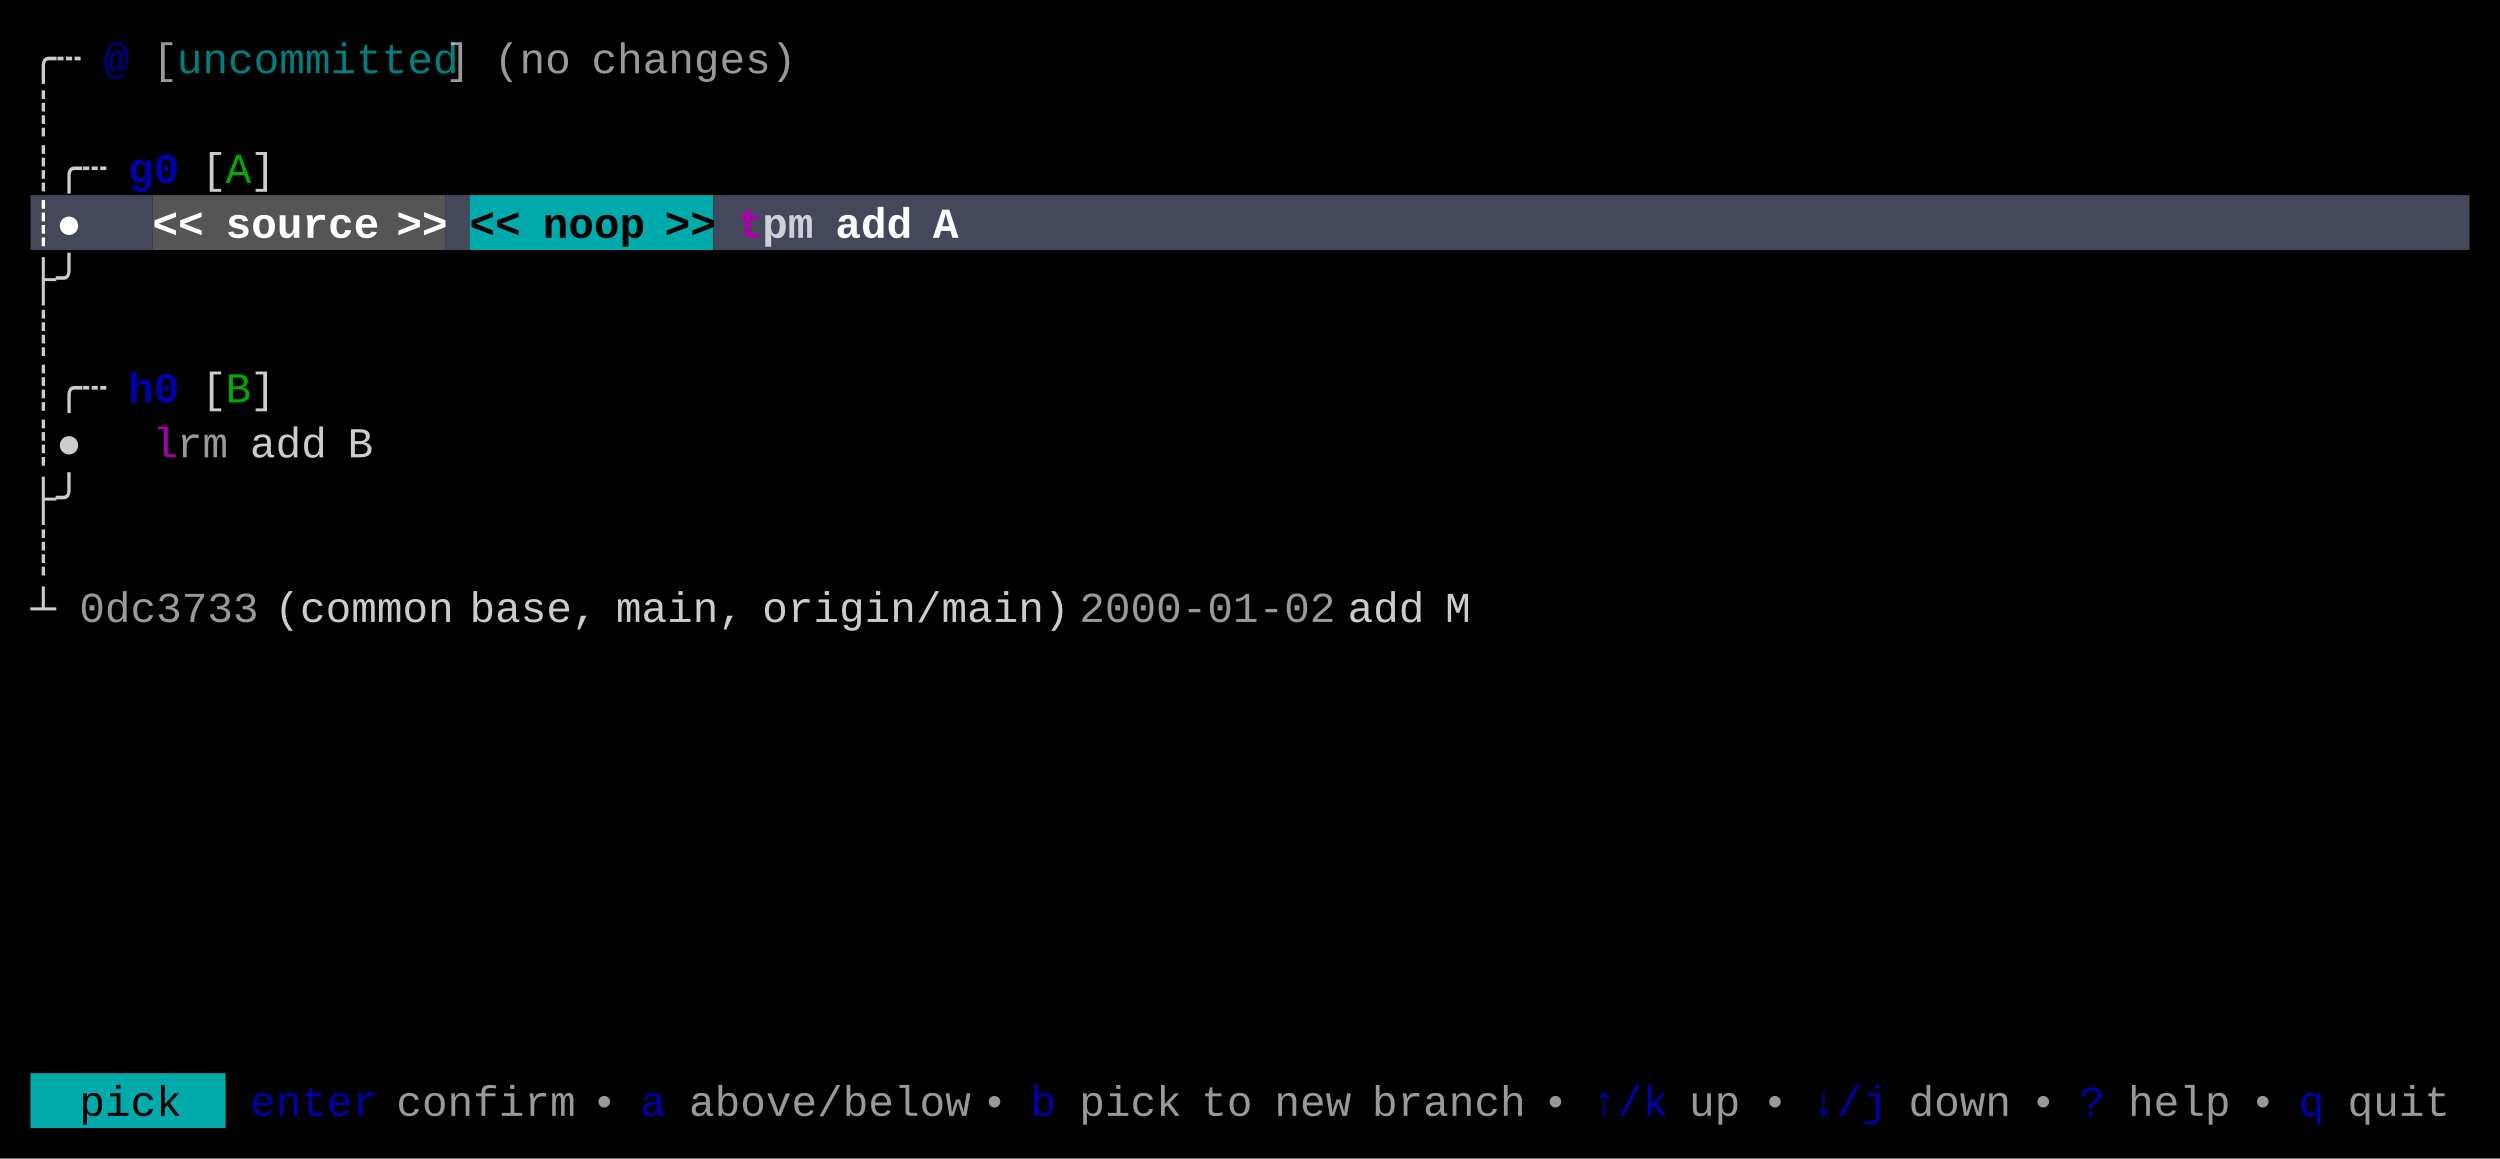
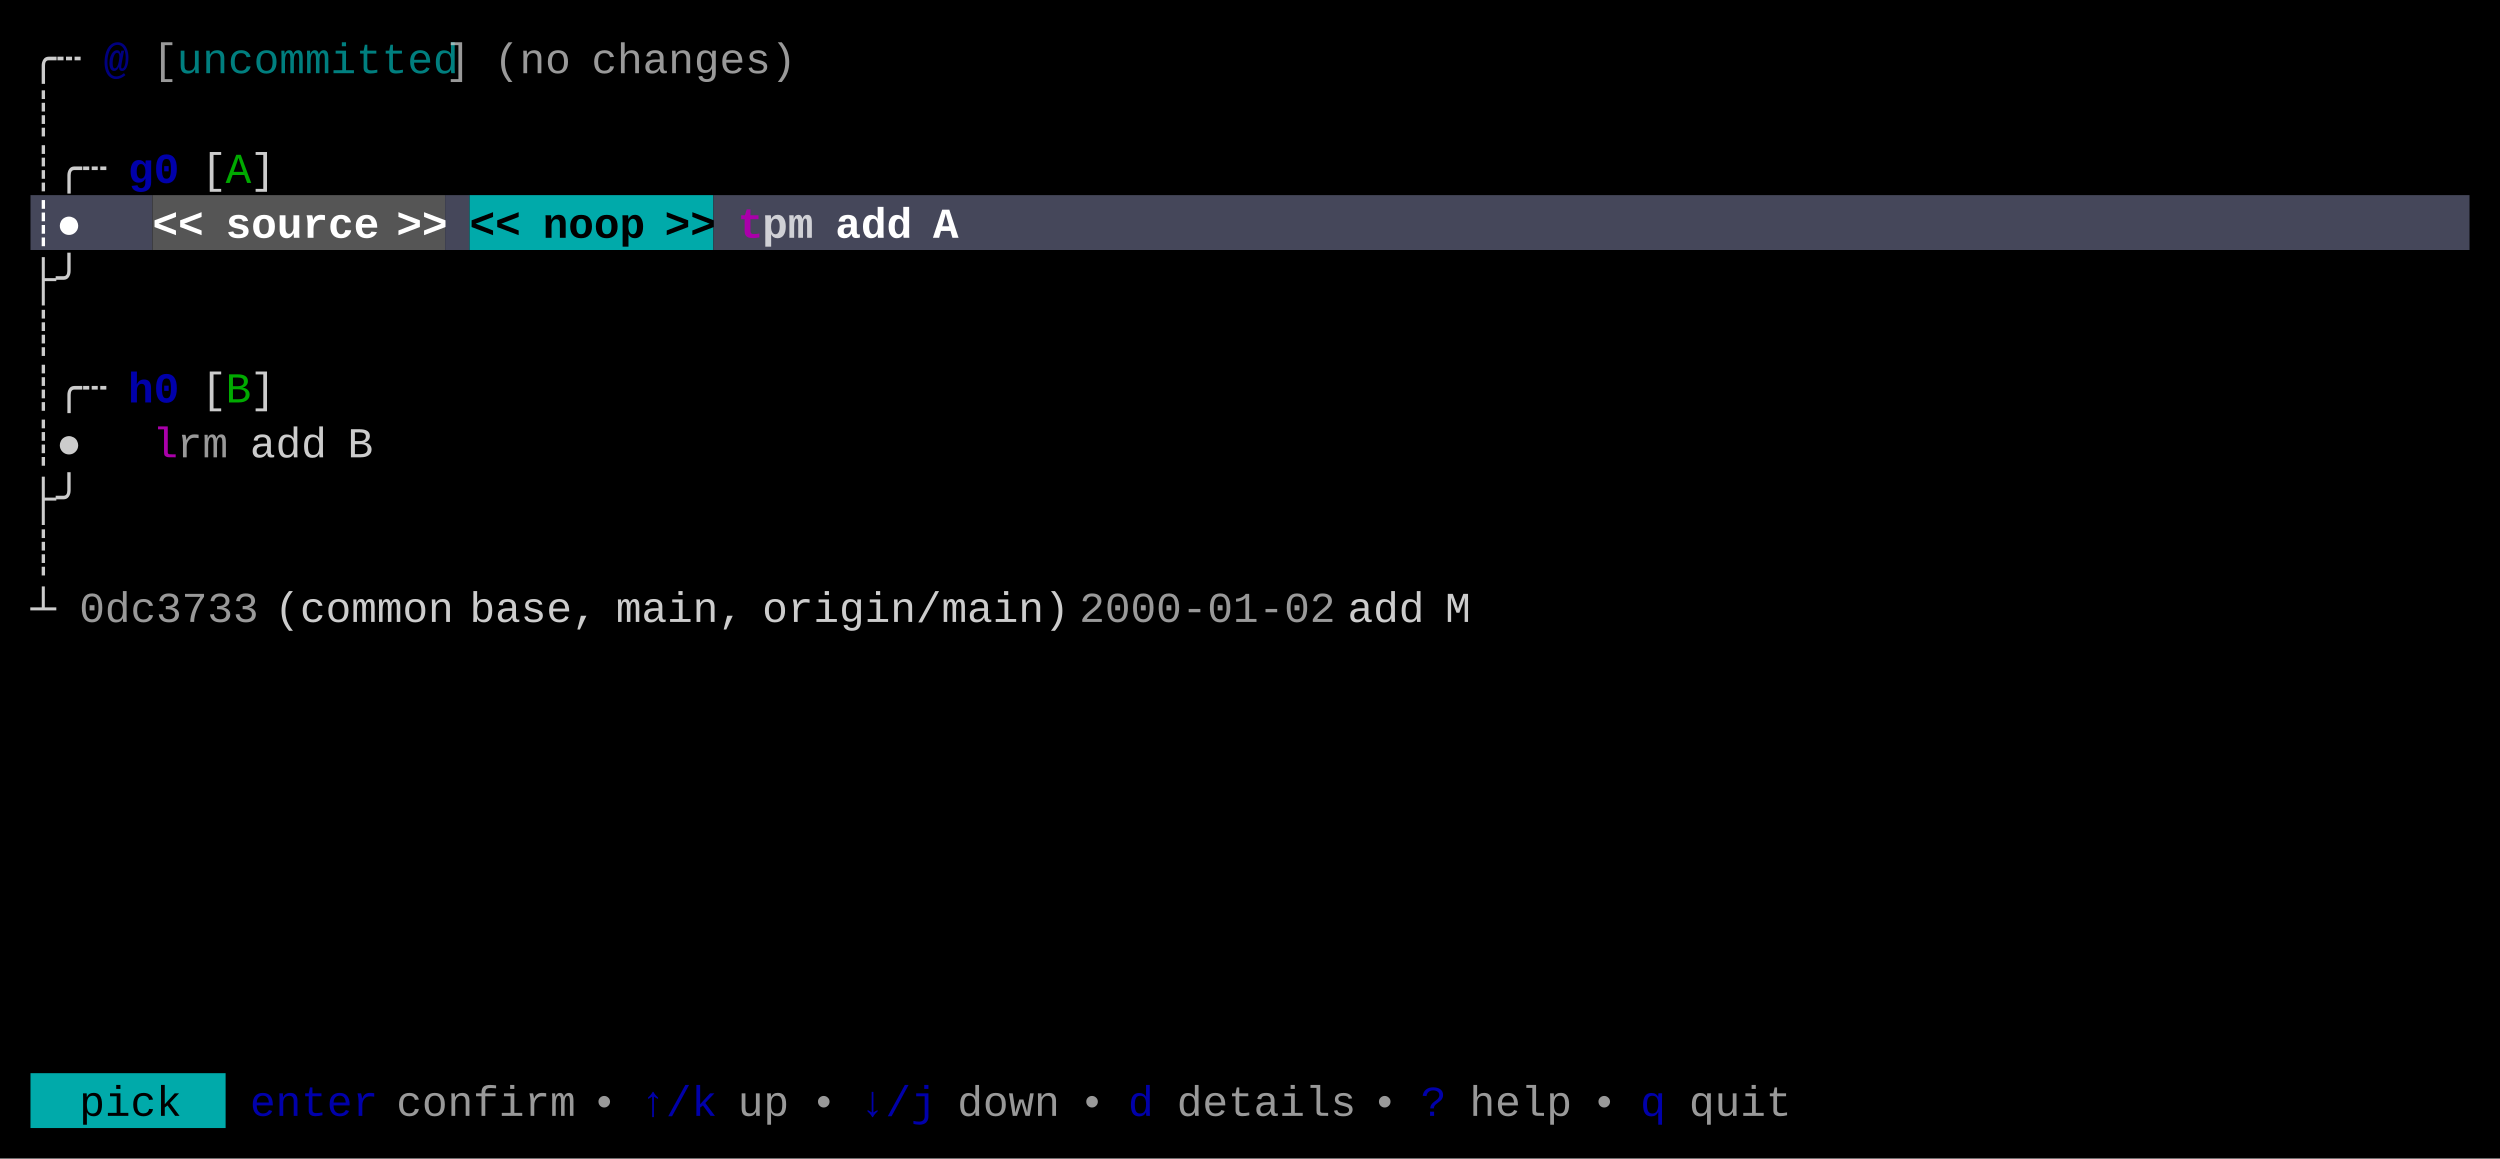
<svg xmlns="http://www.w3.org/2000/svg" width="820" height="380" viewBox="0 0 820 380">
  <rect x="0" y="0" width="820" height="380" fill="#000000" />
  <rect x="10" y="64" width="40" height="18" fill="#45475A" />
  <rect x="50" y="64" width="96" height="18" fill="#555555" />
  <rect x="146" y="64" width="8" height="18" fill="#45475A" />
  <rect x="154" y="64" width="80" height="18" fill="#00AAAA" />
  <rect x="234" y="64" width="576" height="18" fill="#45475A" />
  <rect x="10" y="352" width="64" height="18" fill="#00AAAA" />
  <g font-family="Menlo, Monaco, 'Courier New', monospace" font-size="14" xml:space="preserve">
    <text x="10 18" y="24" style="fill:#CCCCCC;">╭┄</text>
    <text x="34" y="24" style="fill:#0000AA;font-weight:bold;opacity:0.75;">@</text>
    <text x="50" y="24" style="fill:#CCCCCC;opacity:0.75;">[</text>
    <text x="58 66 74 82 90 98 106 114 122 130 138" y="24" style="fill:#00AAAA;opacity:0.75;">uncommitted</text>
    <text x="146" y="24" style="fill:#CCCCCC;opacity:0.75;">]</text>
    <text x="162 170 178" y="24" style="fill:#CCCCCC;opacity:0.75;">(no</text>
    <text x="194 202 210 218 226 234 242 250" y="24" style="fill:#CCCCCC;opacity:0.75;">changes)</text>
    <text x="10" y="42" style="fill:#CCCCCC;">┊</text>
    <text x="10 18 26" y="60" style="fill:#CCCCCC;">┊╭┄</text>
    <text x="42 50" y="60" style="fill:#0000AA;font-weight:bold;">g0</text>
    <text x="66" y="60" style="fill:#CCCCCC;">[</text>
    <text x="74" y="60" style="fill:#00AA00;">A</text>
    <text x="82" y="60" style="fill:#CCCCCC;">]</text>
    <text x="10 18" y="78" style="fill:#FFFFFF;font-weight:bold;">┊●</text>
    <text x="50 58" y="78" style="fill:#FFFFFF;font-weight:bold;">&lt;&lt;</text>
    <text x="74 82 90 98 106 114" y="78" style="fill:#FFFFFF;font-weight:bold;">source</text>
    <text x="130 138" y="78" style="fill:#FFFFFF;font-weight:bold;">&gt;&gt;</text>
    <text x="154 162" y="78" style="fill:#000000;font-weight:bold;">&lt;&lt;</text>
    <text x="178 186 194 202" y="78" style="fill:#000000;font-weight:bold;">noop</text>
    <text x="218 226" y="78" style="fill:#000000;font-weight:bold;">&gt;&gt;</text>
    <text x="242" y="78" style="fill:#AA00AA;font-weight:bold;">t</text>
    <text x="250 258" y="78" style="fill:#FFFFFF;font-weight:bold;opacity:0.75;">pm</text>
    <text x="274 282 290" y="78" style="fill:#FFFFFF;font-weight:bold;">add</text>
    <text x="306" y="78" style="fill:#FFFFFF;font-weight:bold;">A</text>
    <text x="10 18" y="96" style="fill:#CCCCCC;">├╯</text>
    <text x="10" y="114" style="fill:#CCCCCC;">┊</text>
    <text x="10 18 26" y="132" style="fill:#CCCCCC;">┊╭┄</text>
    <text x="42 50" y="132" style="fill:#0000AA;font-weight:bold;">h0</text>
    <text x="66" y="132" style="fill:#CCCCCC;">[</text>
    <text x="74" y="132" style="fill:#00AA00;">B</text>
    <text x="82" y="132" style="fill:#CCCCCC;">]</text>
    <text x="10 18" y="150" style="fill:#CCCCCC;">┊●</text>
    <text x="50" y="150" style="fill:#AA00AA;">l</text>
    <text x="58 66" y="150" style="fill:#CCCCCC;opacity:0.75;">rm</text>
    <text x="82 90 98" y="150" style="fill:#CCCCCC;">add</text>
    <text x="114" y="150" style="fill:#CCCCCC;">B</text>
    <text x="10 18" y="168" style="fill:#CCCCCC;">├╯</text>
    <text x="10" y="186" style="fill:#CCCCCC;">┊</text>
    <text x="10" y="204" style="fill:#CCCCCC;">┴</text>
    <text x="26 34 42 50 58 66 74" y="204" style="fill:#CCCCCC;opacity:0.75;">0dc3733</text>
    <text x="90 98 106 114 122 130 138" y="204" style="fill:#CCCCCC;">(common</text>
    <text x="154 162 170 178 186" y="204" style="fill:#CCCCCC;">base,</text>
    <text x="202 210 218 226 234" y="204" style="fill:#CCCCCC;">main,</text>
    <text x="250 258 266 274 282 290 298 306 314 322 330 338" y="204" style="fill:#CCCCCC;">origin/main)</text>
    <text x="354 362 370 378 386 394 402 410 418 426" y="204" style="fill:#CCCCCC;opacity:0.75;">2000-01-02</text>
    <text x="442 450 458" y="204" style="fill:#CCCCCC;">add</text>
    <text x="474" y="204" style="fill:#CCCCCC;">M</text>
    <text x="26 34 42 50" y="366" style="fill:#000000;">pick</text>
    <text x="82 90 98 106 114" y="366" style="fill:#0000AA;">enter</text>
    <text x="130 138 146 154 162 170 178" y="366" style="fill:#CCCCCC;opacity:0.75;">confirm</text>
    <text x="194" y="366" style="fill:#CCCCCC;opacity:0.75;">•</text>
-     <text x="210" y="366" style="fill:#0000AA;">a</text>
-     <text x="226 234 242 250 258 266 274 282 290 298 306" y="366" style="fill:#CCCCCC;opacity:0.75;">above/below</text>
-     <text x="322" y="366" style="fill:#CCCCCC;opacity:0.75;">•</text>
-     <text x="338" y="366" style="fill:#0000AA;">b</text>
-     <text x="354 362 370 378" y="366" style="fill:#CCCCCC;opacity:0.75;">pick</text>
-     <text x="394 402" y="366" style="fill:#CCCCCC;opacity:0.75;">to</text>
-     <text x="418 426 434" y="366" style="fill:#CCCCCC;opacity:0.75;">new</text>
-     <text x="450 458 466 474 482 490" y="366" style="fill:#CCCCCC;opacity:0.75;">branch</text>
-     <text x="506" y="366" style="fill:#CCCCCC;opacity:0.75;">•</text>
-     <text x="522 530 538" y="366" style="fill:#0000AA;">↑/k</text>
-     <text x="554 562" y="366" style="fill:#CCCCCC;opacity:0.75;">up</text>
-     <text x="578" y="366" style="fill:#CCCCCC;opacity:0.75;">•</text>
-     <text x="594 602 610" y="366" style="fill:#0000AA;">↓/j</text>
-     <text x="626 634 642 650" y="366" style="fill:#CCCCCC;opacity:0.75;">down</text>
-     <text x="666" y="366" style="fill:#CCCCCC;opacity:0.75;">•</text>
-     <text x="682" y="366" style="fill:#0000AA;">?</text>
-     <text x="698 706 714 722" y="366" style="fill:#CCCCCC;opacity:0.75;">help</text>
-     <text x="738" y="366" style="fill:#CCCCCC;opacity:0.75;">•</text>
-     <text x="754" y="366" style="fill:#0000AA;">q</text>
-     <text x="770 778 786 794" y="366" style="fill:#CCCCCC;opacity:0.75;">quit</text>
+     <text x="210 218 226" y="366" style="fill:#0000AA;">↑/k</text>
+     <text x="242 250" y="366" style="fill:#CCCCCC;opacity:0.75;">up</text>
+     <text x="266" y="366" style="fill:#CCCCCC;opacity:0.75;">•</text>
+     <text x="282 290 298" y="366" style="fill:#0000AA;">↓/j</text>
+     <text x="314 322 330 338" y="366" style="fill:#CCCCCC;opacity:0.75;">down</text>
+     <text x="354" y="366" style="fill:#CCCCCC;opacity:0.75;">•</text>
+     <text x="370" y="366" style="fill:#0000AA;">d</text>
+     <text x="386 394 402 410 418 426 434" y="366" style="fill:#CCCCCC;opacity:0.75;">details</text>
+     <text x="450" y="366" style="fill:#CCCCCC;opacity:0.75;">•</text>
+     <text x="466" y="366" style="fill:#0000AA;">?</text>
+     <text x="482 490 498 506" y="366" style="fill:#CCCCCC;opacity:0.75;">help</text>
+     <text x="522" y="366" style="fill:#CCCCCC;opacity:0.75;">•</text>
+     <text x="538" y="366" style="fill:#0000AA;">q</text>
+     <text x="554 562 570 578" y="366" style="fill:#CCCCCC;opacity:0.75;">quit</text>
  </g>
</svg>
